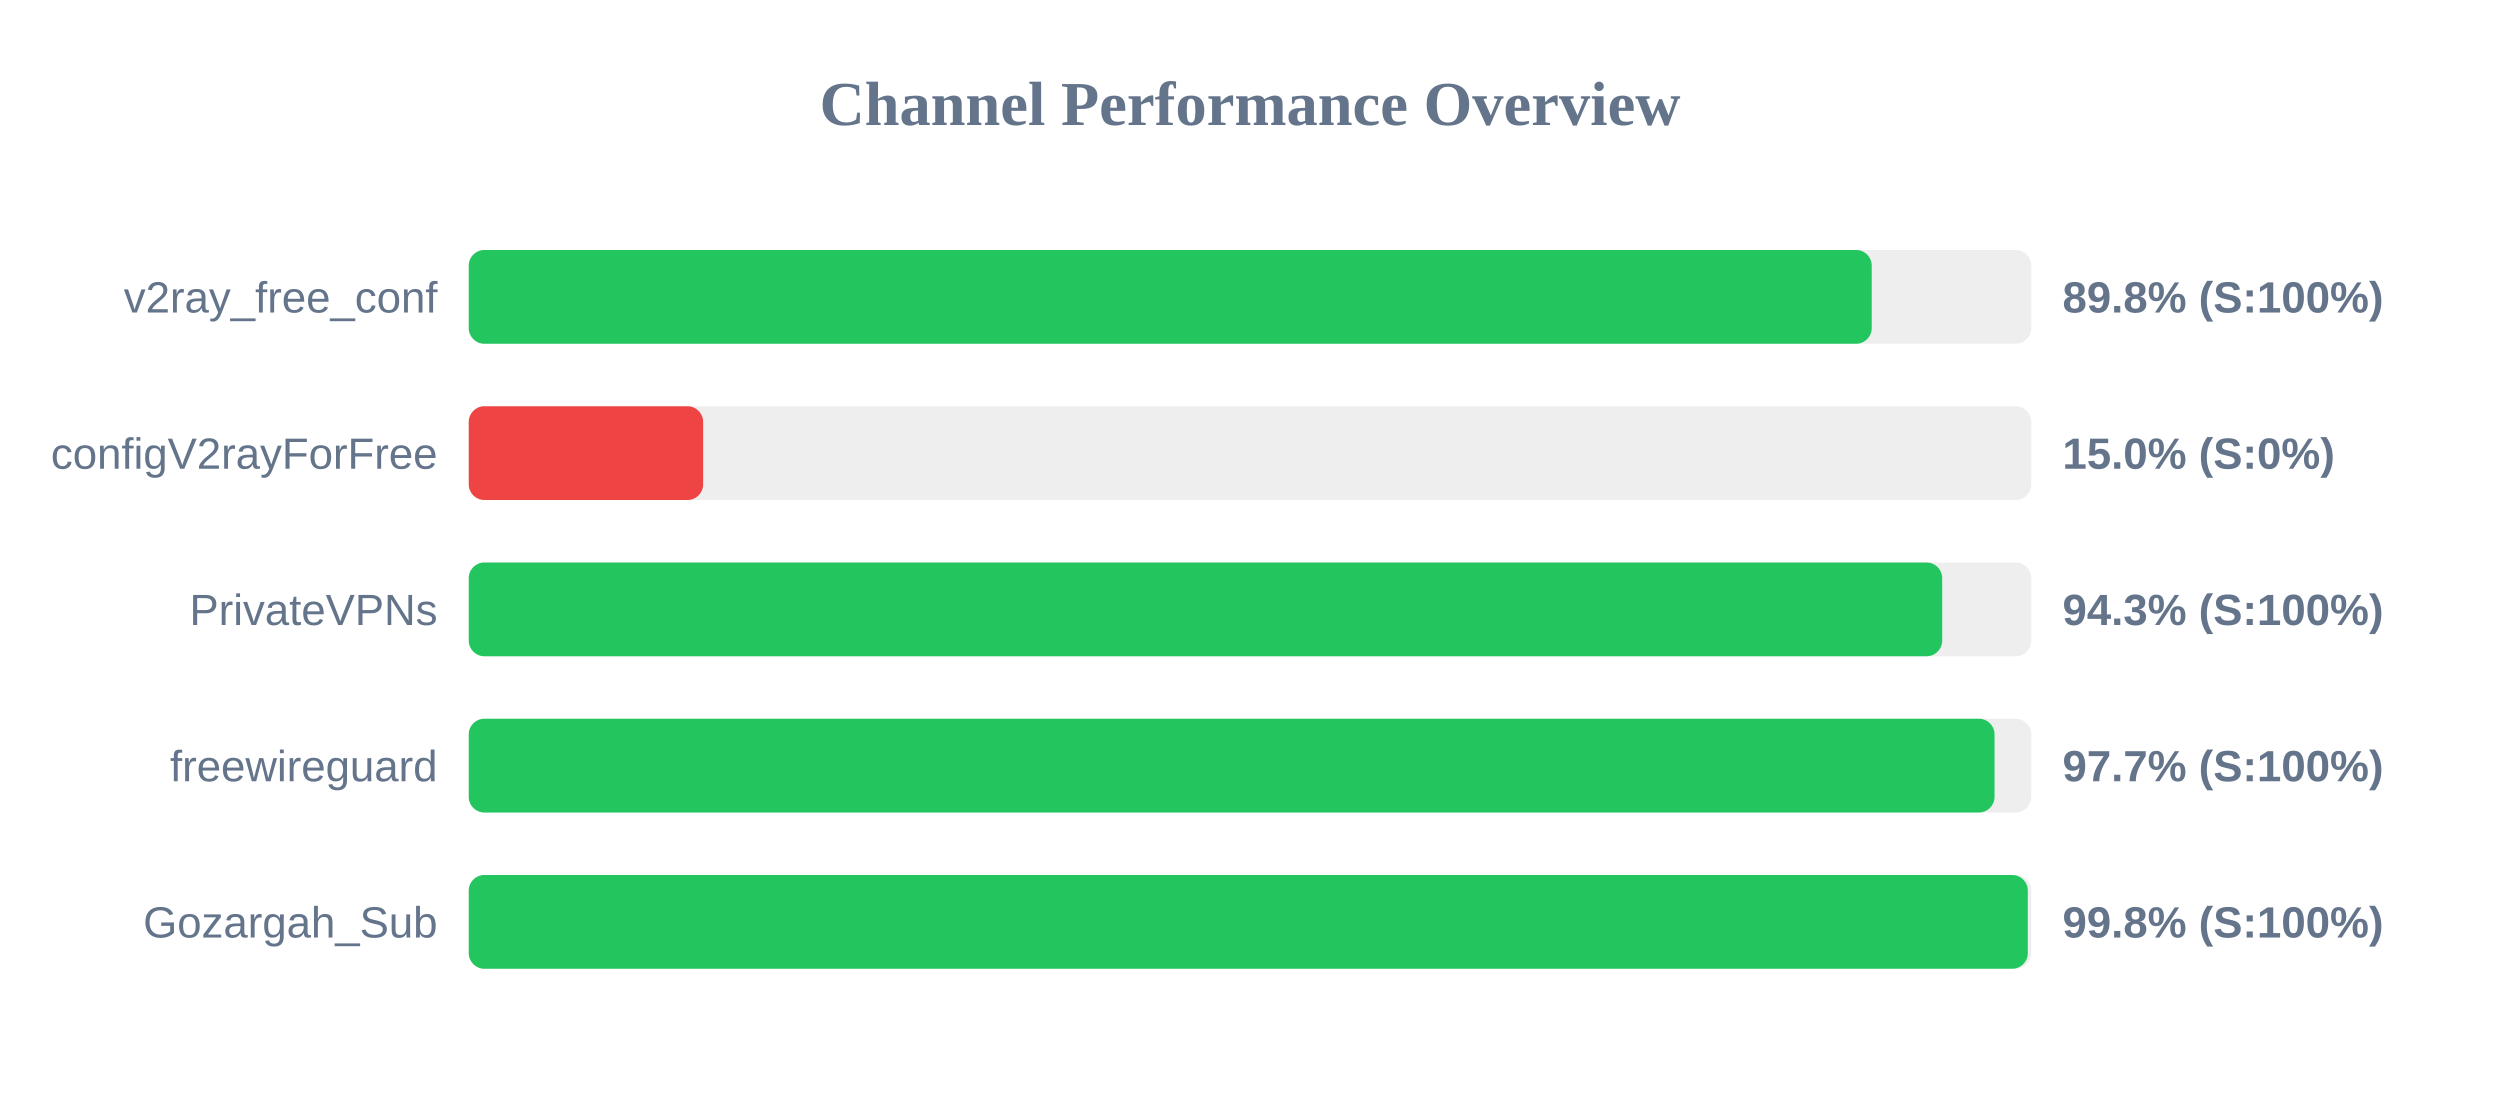
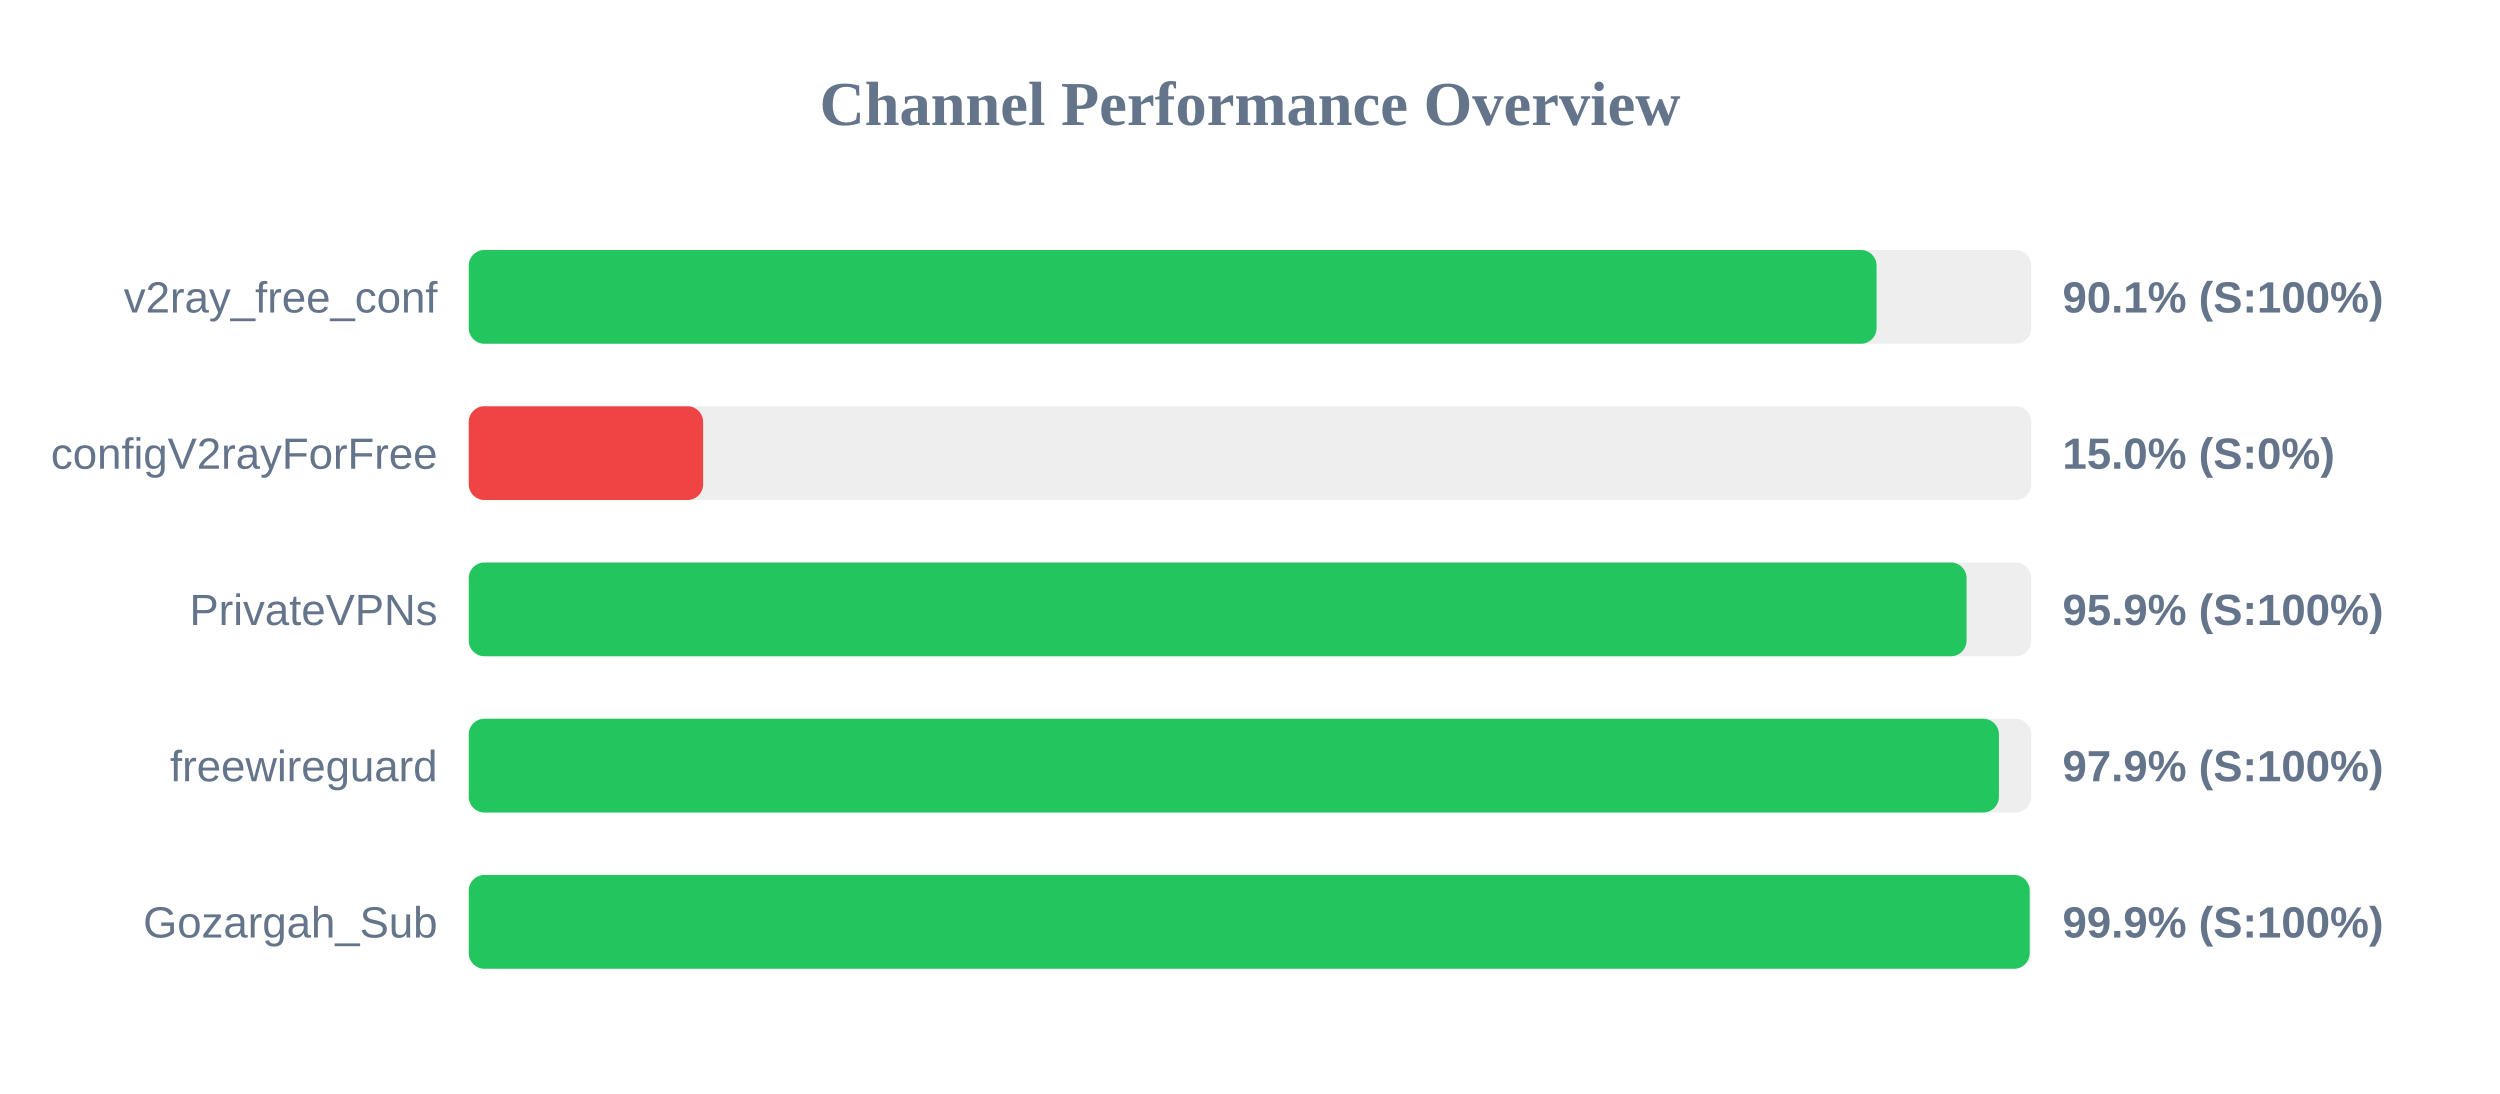
<svg xmlns="http://www.w3.org/2000/svg" width="800" height="350" version="1.1">
  <style>
        .row { font: 14px Arial; fill: #64748b; }
        .score { font: bold 14px Arial; fill: #64748b; }
    </style>
  <text x="400" y="40" text-anchor="middle" font-size="20px" font-weight="bold" fill="#64748b">Channel Performance Overview</text>
  <rect x="150" y="80" width="500" height="30" fill="#eee" rx="5" />
-   <rect x="150" y="80" width="448.95" height="30" fill="#22c55e" rx="5" />
+   <rect x="150" y="80" width="450.5" height="30" fill="#22c55e" rx="5" />
  <text x="140" y="100" text-anchor="end" class="row">v2ray_free_conf</text>
-   <text x="660" y="100" text-anchor="start" class="score">89.8% (S:100%)</text>
+   <text x="660" y="100" text-anchor="start" class="score">90.1% (S:100%)</text>
  <rect x="150" y="130" width="500" height="30" fill="#eee" rx="5" />
  <rect x="150" y="130" width="75.0" height="30" fill="#ef4444" rx="5" />
  <text x="140" y="150" text-anchor="end" class="row">configV2rayForFree</text>
  <text x="660" y="150" text-anchor="start" class="score">15.0% (S:0%)</text>
  <rect x="150" y="180" width="500" height="30" fill="#eee" rx="5" />
-   <rect x="150" y="180" width="471.5" height="30" fill="#22c55e" rx="5" />
+   <rect x="150" y="180" width="479.3" height="30" fill="#22c55e" rx="5" />
  <text x="140" y="200" text-anchor="end" class="row">PrivateVPNs</text>
-   <text x="660" y="200" text-anchor="start" class="score">94.3% (S:100%)</text>
+   <text x="660" y="200" text-anchor="start" class="score">95.9% (S:100%)</text>
  <rect x="150" y="230" width="500" height="30" fill="#eee" rx="5" />
-   <rect x="150" y="230" width="488.25" height="30" fill="#22c55e" rx="5" />
+   <rect x="150" y="230" width="489.65" height="30" fill="#22c55e" rx="5" />
  <text x="140" y="250" text-anchor="end" class="row">freewireguard</text>
-   <text x="660" y="250" text-anchor="start" class="score">97.7% (S:100%)</text>
+   <text x="660" y="250" text-anchor="start" class="score">97.9% (S:100%)</text>
  <rect x="150" y="280" width="500" height="30" fill="#eee" rx="5" />
-   <rect x="150" y="280" width="498.9" height="30" fill="#22c55e" rx="5" />
+   <rect x="150" y="280" width="499.5" height="30" fill="#22c55e" rx="5" />
  <text x="140" y="300" text-anchor="end" class="row">Gozargah_Sub</text>
-   <text x="660" y="300" text-anchor="start" class="score">99.8% (S:100%)</text>
+   <text x="660" y="300" text-anchor="start" class="score">99.9% (S:100%)</text>
</svg>
